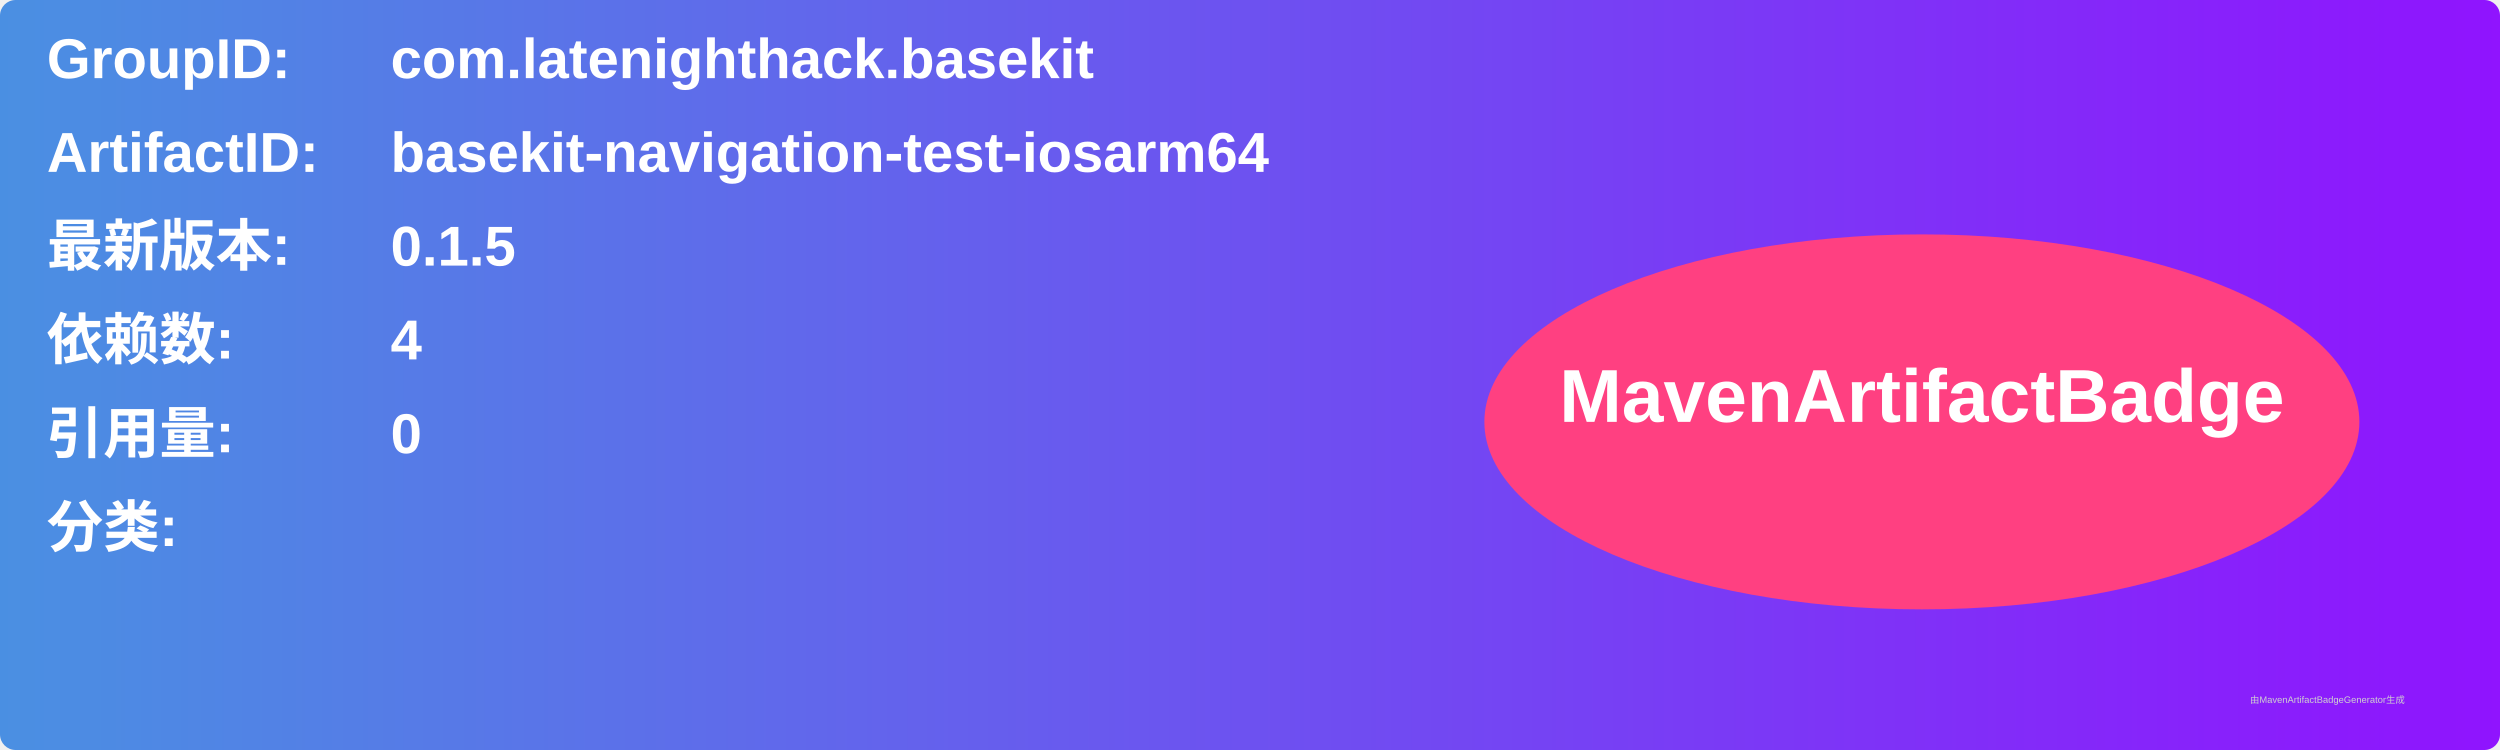
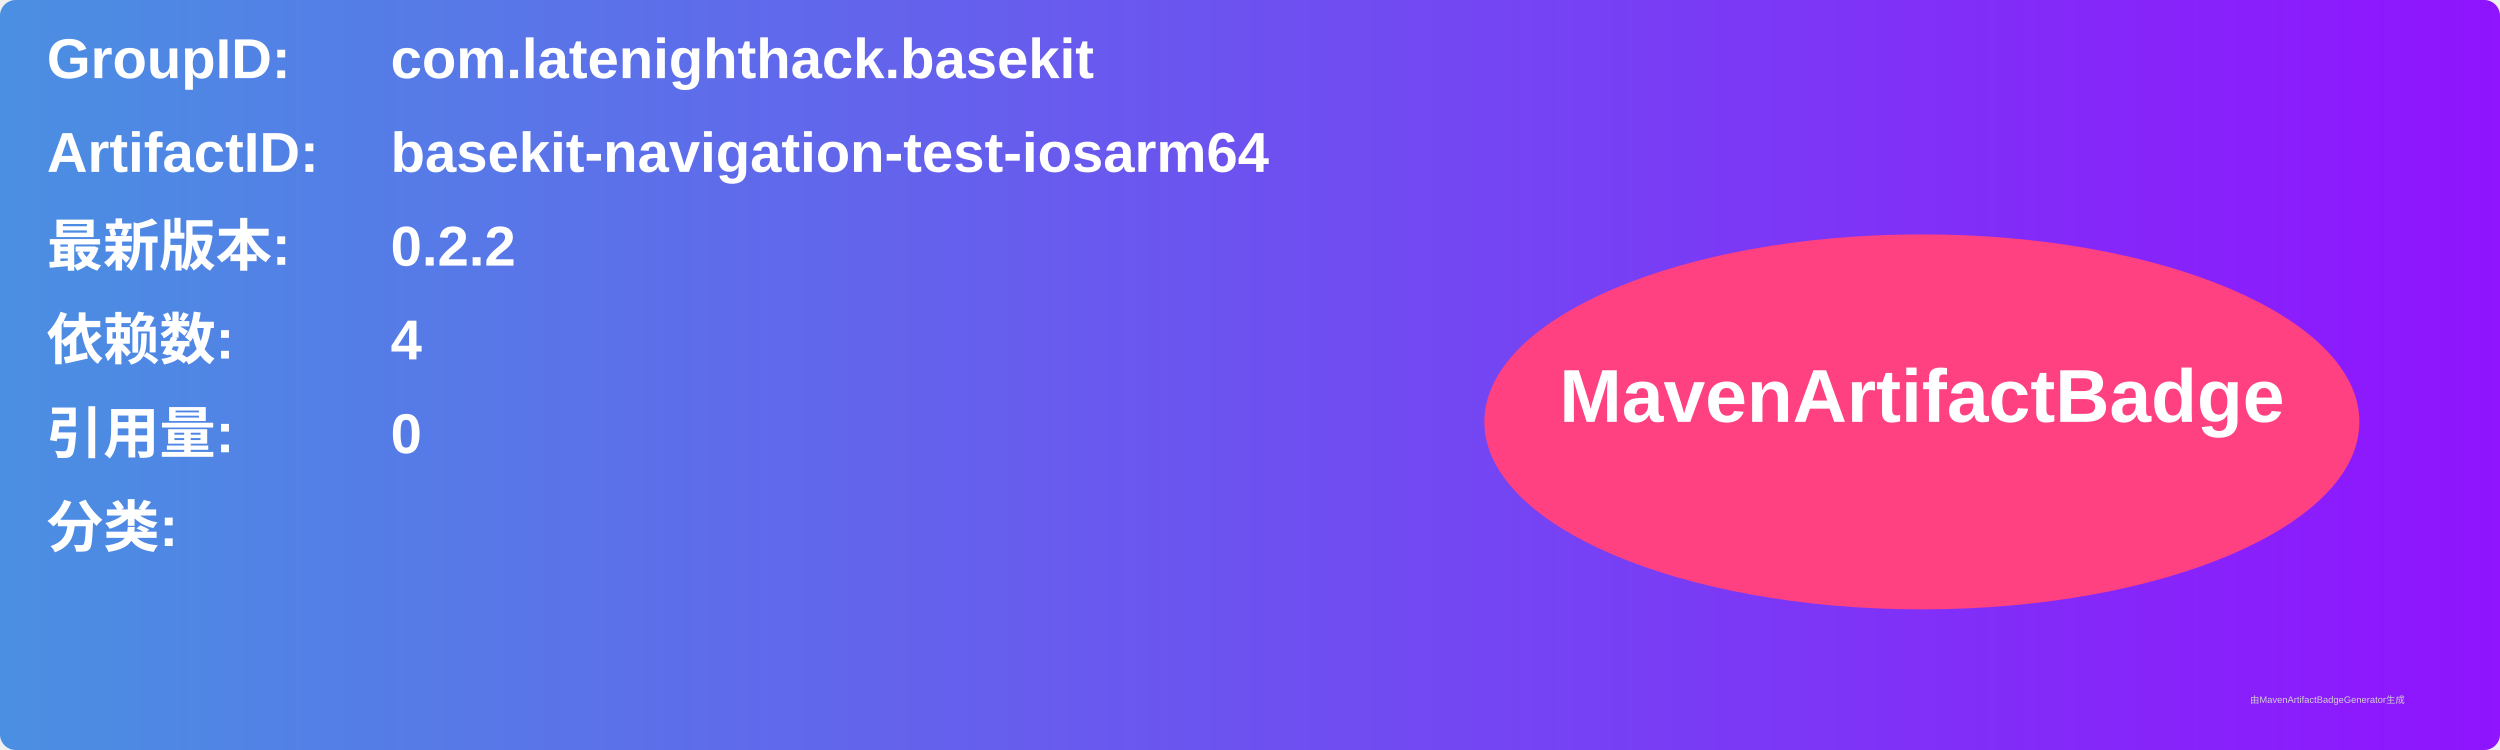
<svg xmlns="http://www.w3.org/2000/svg" width="800" height="240" viewBox="0 0 800 240">
  <linearGradient id="grad" x1="0%" y1="0%" x2="100%" y2="0%">
    <stop offset="0%" stop-color="#4a90e2" />
    <stop offset="100%" stop-color="#9013fe" />
  </linearGradient>
  <rect width="100%" height="100%" rx="5" ry="5" fill="url(#grad)" />
  <g transform="translate(15, 15)">
    <text x="0" y="10" font-family="Arial" font-size="18" fill="white" font-weight="bold" width="260">GroupID:</text>
    <text x="110" y="10" font-family="Arial" font-size="18" fill="white" font-weight="bold" width="460">com.latenighthack.basekit</text>
    <text x="0" y="40" font-family="Arial" font-size="18" fill="white" font-weight="bold" width="260">ArtifactID:</text>
    <text x="110" y="40" font-family="Arial" font-size="18" fill="white" font-weight="bold" width="460">basekit-navigation-test-iosarm64</text>
    <text x="0" y="70" font-family="Arial" font-size="18" fill="white" font-weight="bold">最新版本:</text>
    <text x="110" y="70" font-family="Arial" font-size="18" fill="white" font-weight="bold">
-       <tspan font-weight="bold">0.1.5</tspan>
+       <tspan font-weight="bold">0.2.2</tspan>
    </text>
    <text x="0" y="100" font-family="Arial" font-size="18" fill="white" font-weight="bold">依赖数: </text>
    <text x="110" y="100" font-family="Arial" font-size="18" fill="white">
      <tspan font-weight="bold">4</tspan>
    </text>
    <text x="0" y="130" font-family="Arial" font-size="18" fill="white" font-weight="bold">引用量: </text>
    <text x="110" y="130" font-family="Arial" font-size="18" fill="white">
      <tspan font-weight="bold">0</tspan>
    </text>
    <text x="0" y="160" font-family="Arial" font-size="18" fill="white" font-weight="bold">分类:</text>
    <text x="10" y="190" font-family="Arial" font-size="10" fill="white">
      <tspan font-weight="bold" />
    </text>
    <ellipse cx="600" cy="120" rx="140" ry="60" fill="#ff4081" />
    <text x="600" y="120" text-anchor="middle" font-family="Arial" font-size="24" fill="white" font-weight="bold">MavenArtifactBadge</text>
  </g>
  <text x="720" y="225" font-family="Arial" font-size="3" fill="#d0d0d0">由MavenArtifactBadgeGenerator生成</text>
</svg>
